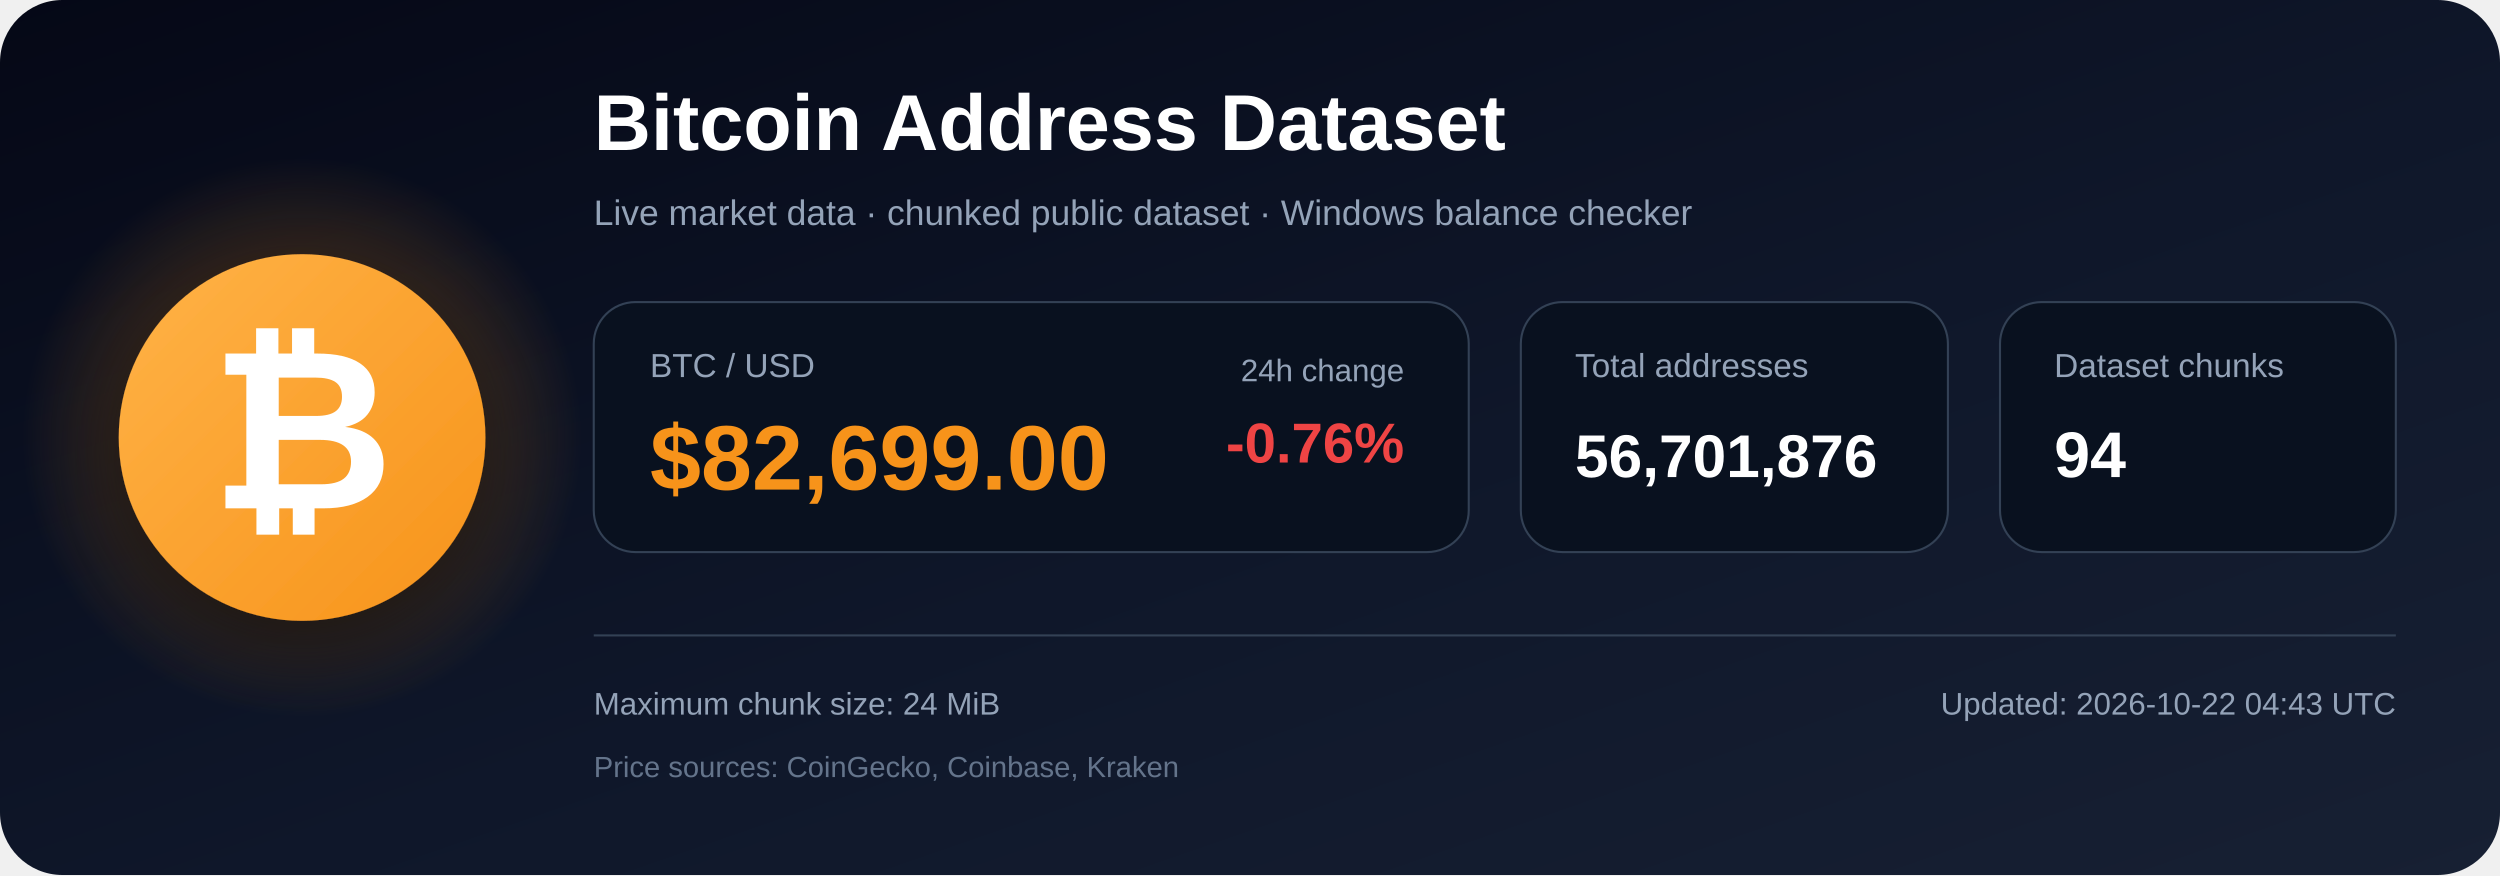
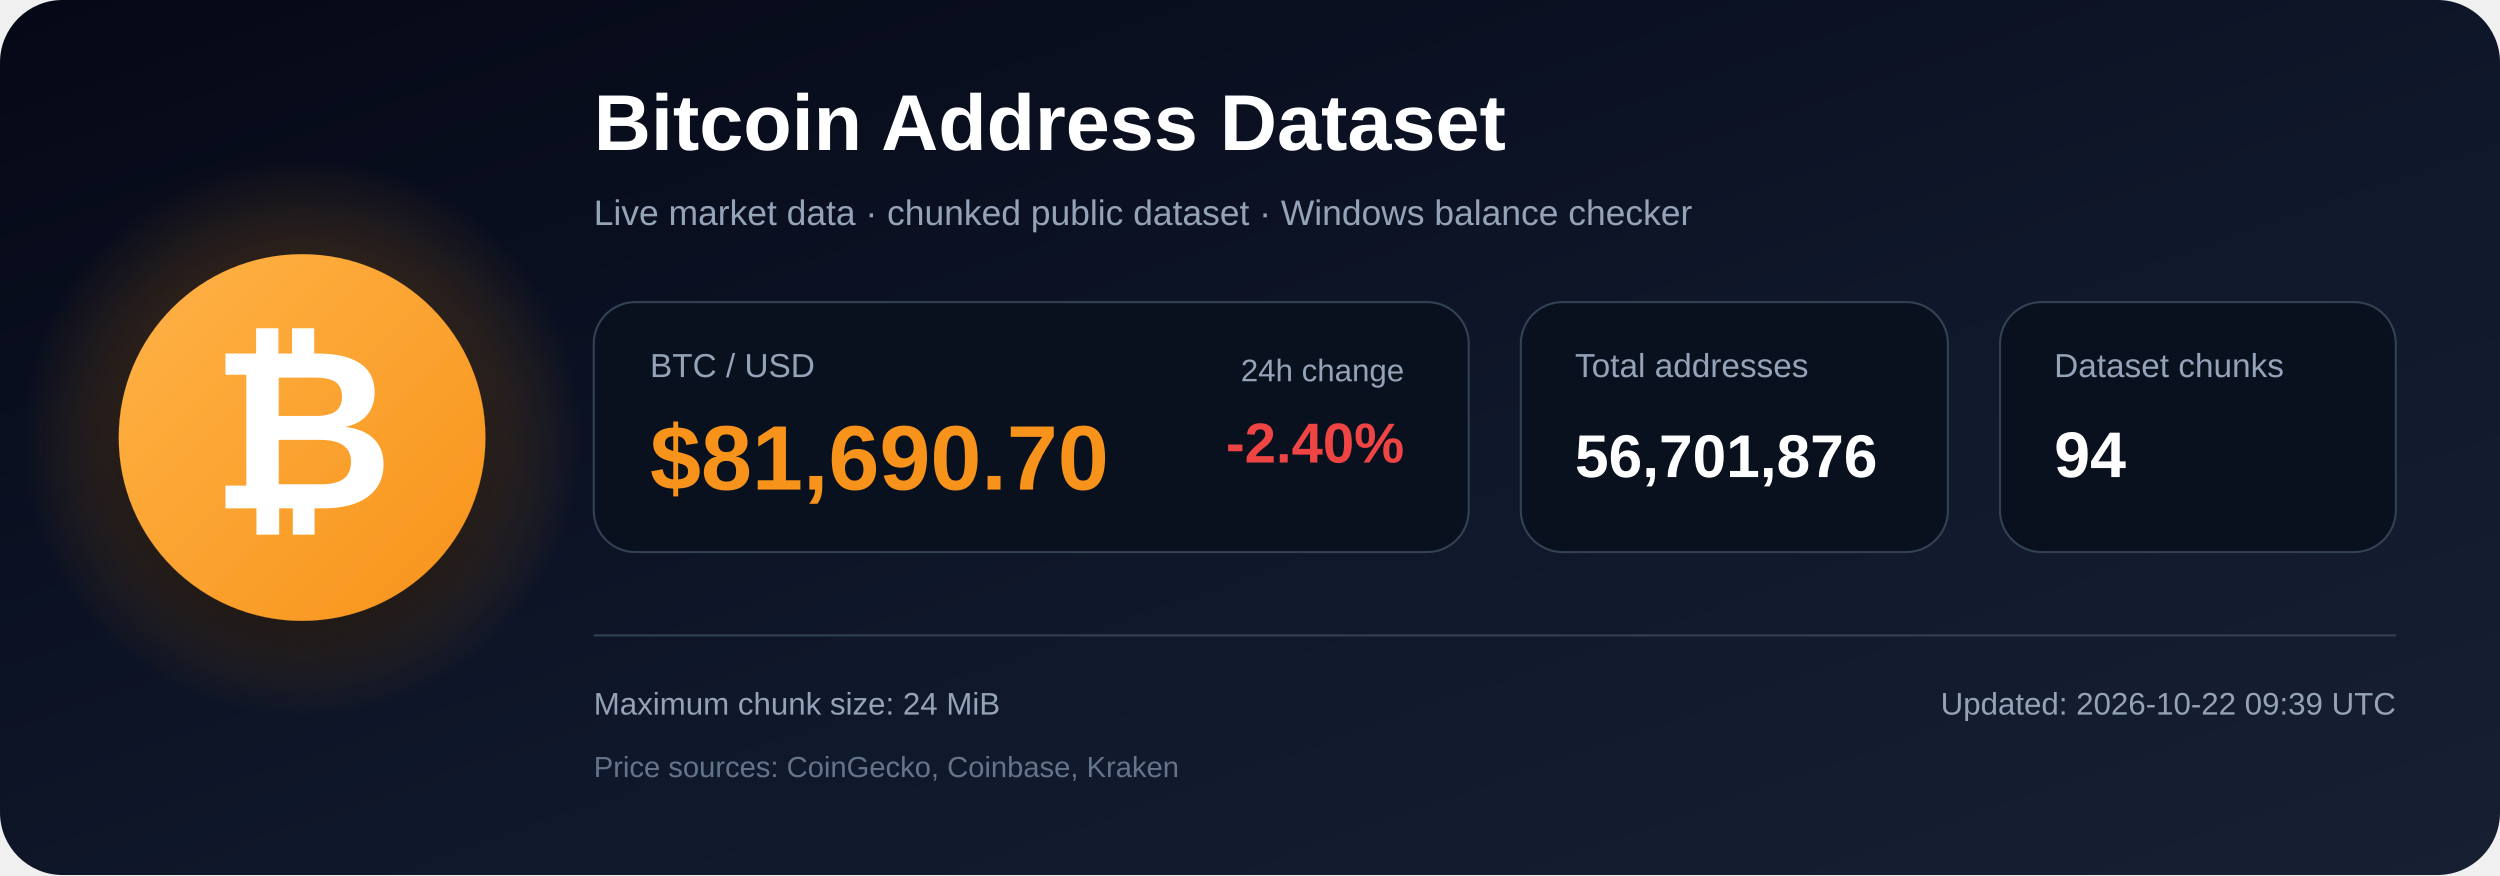
<svg xmlns="http://www.w3.org/2000/svg" width="1200" height="420" viewBox="0 0 1200 420" role="img" aria-labelledby="title description">
  <defs>
    <linearGradient id="bg" x1="0" y1="0" x2="1" y2="1">
      <stop offset="0%" stop-color="#050816" />
      <stop offset="55%" stop-color="#0f172a" />
      <stop offset="100%" stop-color="#172033" />
    </linearGradient>
    <radialGradient id="glow">
      <stop offset="0%" stop-color="#f7931a" stop-opacity=".48" />
      <stop offset="100%" stop-color="#f7931a" stop-opacity="0" />
    </radialGradient>
    <linearGradient id="orange" x1="0" y1="0" x2="1" y2="1">
      <stop offset="0%" stop-color="#ffb347" />
      <stop offset="100%" stop-color="#f7931a" />
    </linearGradient>
    <filter id="shadow" x="-40%" y="-40%" width="180%" height="180%">
      <feDropShadow dx="0" dy="12" stdDeviation="18" flood-color="#000000" flood-opacity=".50" />
    </filter>
  </defs>
  <rect width="1200" height="420" rx="30" fill="url(#bg)" />
  <circle cx="145" cy="210" r="135" fill="url(#glow)" />
  <circle cx="145" cy="210" r="88" fill="url(#orange)" filter="url(#shadow)" />
  <text x="145" y="244" text-anchor="middle" font-family="Arial, Helvetica, sans-serif" font-size="108" font-weight="700" fill="#ffffff">₿</text>
  <text x="285" y="72" font-family="Arial, Helvetica, sans-serif" font-size="38" font-weight="700" fill="#ffffff">
    Bitcoin Address Dataset
  </text>
  <text x="285" y="108" font-family="Arial, Helvetica, sans-serif" font-size="17" fill="#94a3b8">
    Live market data · chunked public dataset · Windows balance checker
  </text>
  <rect x="285" y="145" width="420" height="120" rx="20" fill="#09111f" stroke="#334155" />
  <text x="312" y="181" font-family="Arial, Helvetica, sans-serif" font-size="16" fill="#94a3b8">BTC / USD</text>
-   <text x="312" y="235" font-family="Arial, Helvetica, sans-serif" font-size="44" font-weight="700" fill="#f7931a">$82,699.00</text>
+   <text x="312" y="235" font-family="Arial, Helvetica, sans-serif" font-size="44" font-weight="700" fill="#f7931a">$81,690.70</text>
  <text x="674" y="183" text-anchor="end" font-family="Arial, Helvetica, sans-serif" font-size="15" fill="#94a3b8">24h change</text>
-   <text x="674" y="222" text-anchor="end" font-family="Arial, Helvetica, sans-serif" font-size="27" font-weight="700" fill="#ef4444">-0.76%</text>
+   <text x="674" y="222" text-anchor="end" font-family="Arial, Helvetica, sans-serif" font-size="27" font-weight="700" fill="#ef4444">-2.40%</text>
  <rect x="730" y="145" width="205" height="120" rx="20" fill="#09111f" stroke="#334155" />
  <text x="756" y="181" font-family="Arial, Helvetica, sans-serif" font-size="16" fill="#94a3b8">Total addresses</text>
  <text x="756" y="229" font-family="Arial, Helvetica, sans-serif" font-size="29" font-weight="700" fill="#ffffff">56,701,876</text>
  <rect x="960" y="145" width="190" height="120" rx="20" fill="#09111f" stroke="#334155" />
  <text x="986" y="181" font-family="Arial, Helvetica, sans-serif" font-size="16" fill="#94a3b8">Dataset chunks</text>
  <text x="986" y="229" font-family="Arial, Helvetica, sans-serif" font-size="31" font-weight="700" fill="#ffffff">94</text>
  <line x1="285" y1="305" x2="1150" y2="305" stroke="#334155" stroke-width="1" />
  <text x="285" y="343" font-family="Arial, Helvetica, sans-serif" font-size="15" fill="#94a3b8">
    Maximum chunk size: 24 MiB
  </text>
  <text x="285" y="373" font-family="Arial, Helvetica, sans-serif" font-size="14" fill="#64748b">
    Price sources: CoinGecko, Coinbase, Kraken
  </text>
  <text x="1150" y="343" text-anchor="end" font-family="Arial, Helvetica, sans-serif" font-size="15" fill="#94a3b8">
-     Updated: 2026-10-22 04:43 UTC
+     Updated: 2026-10-22 09:39 UTC
  </text>
</svg>
